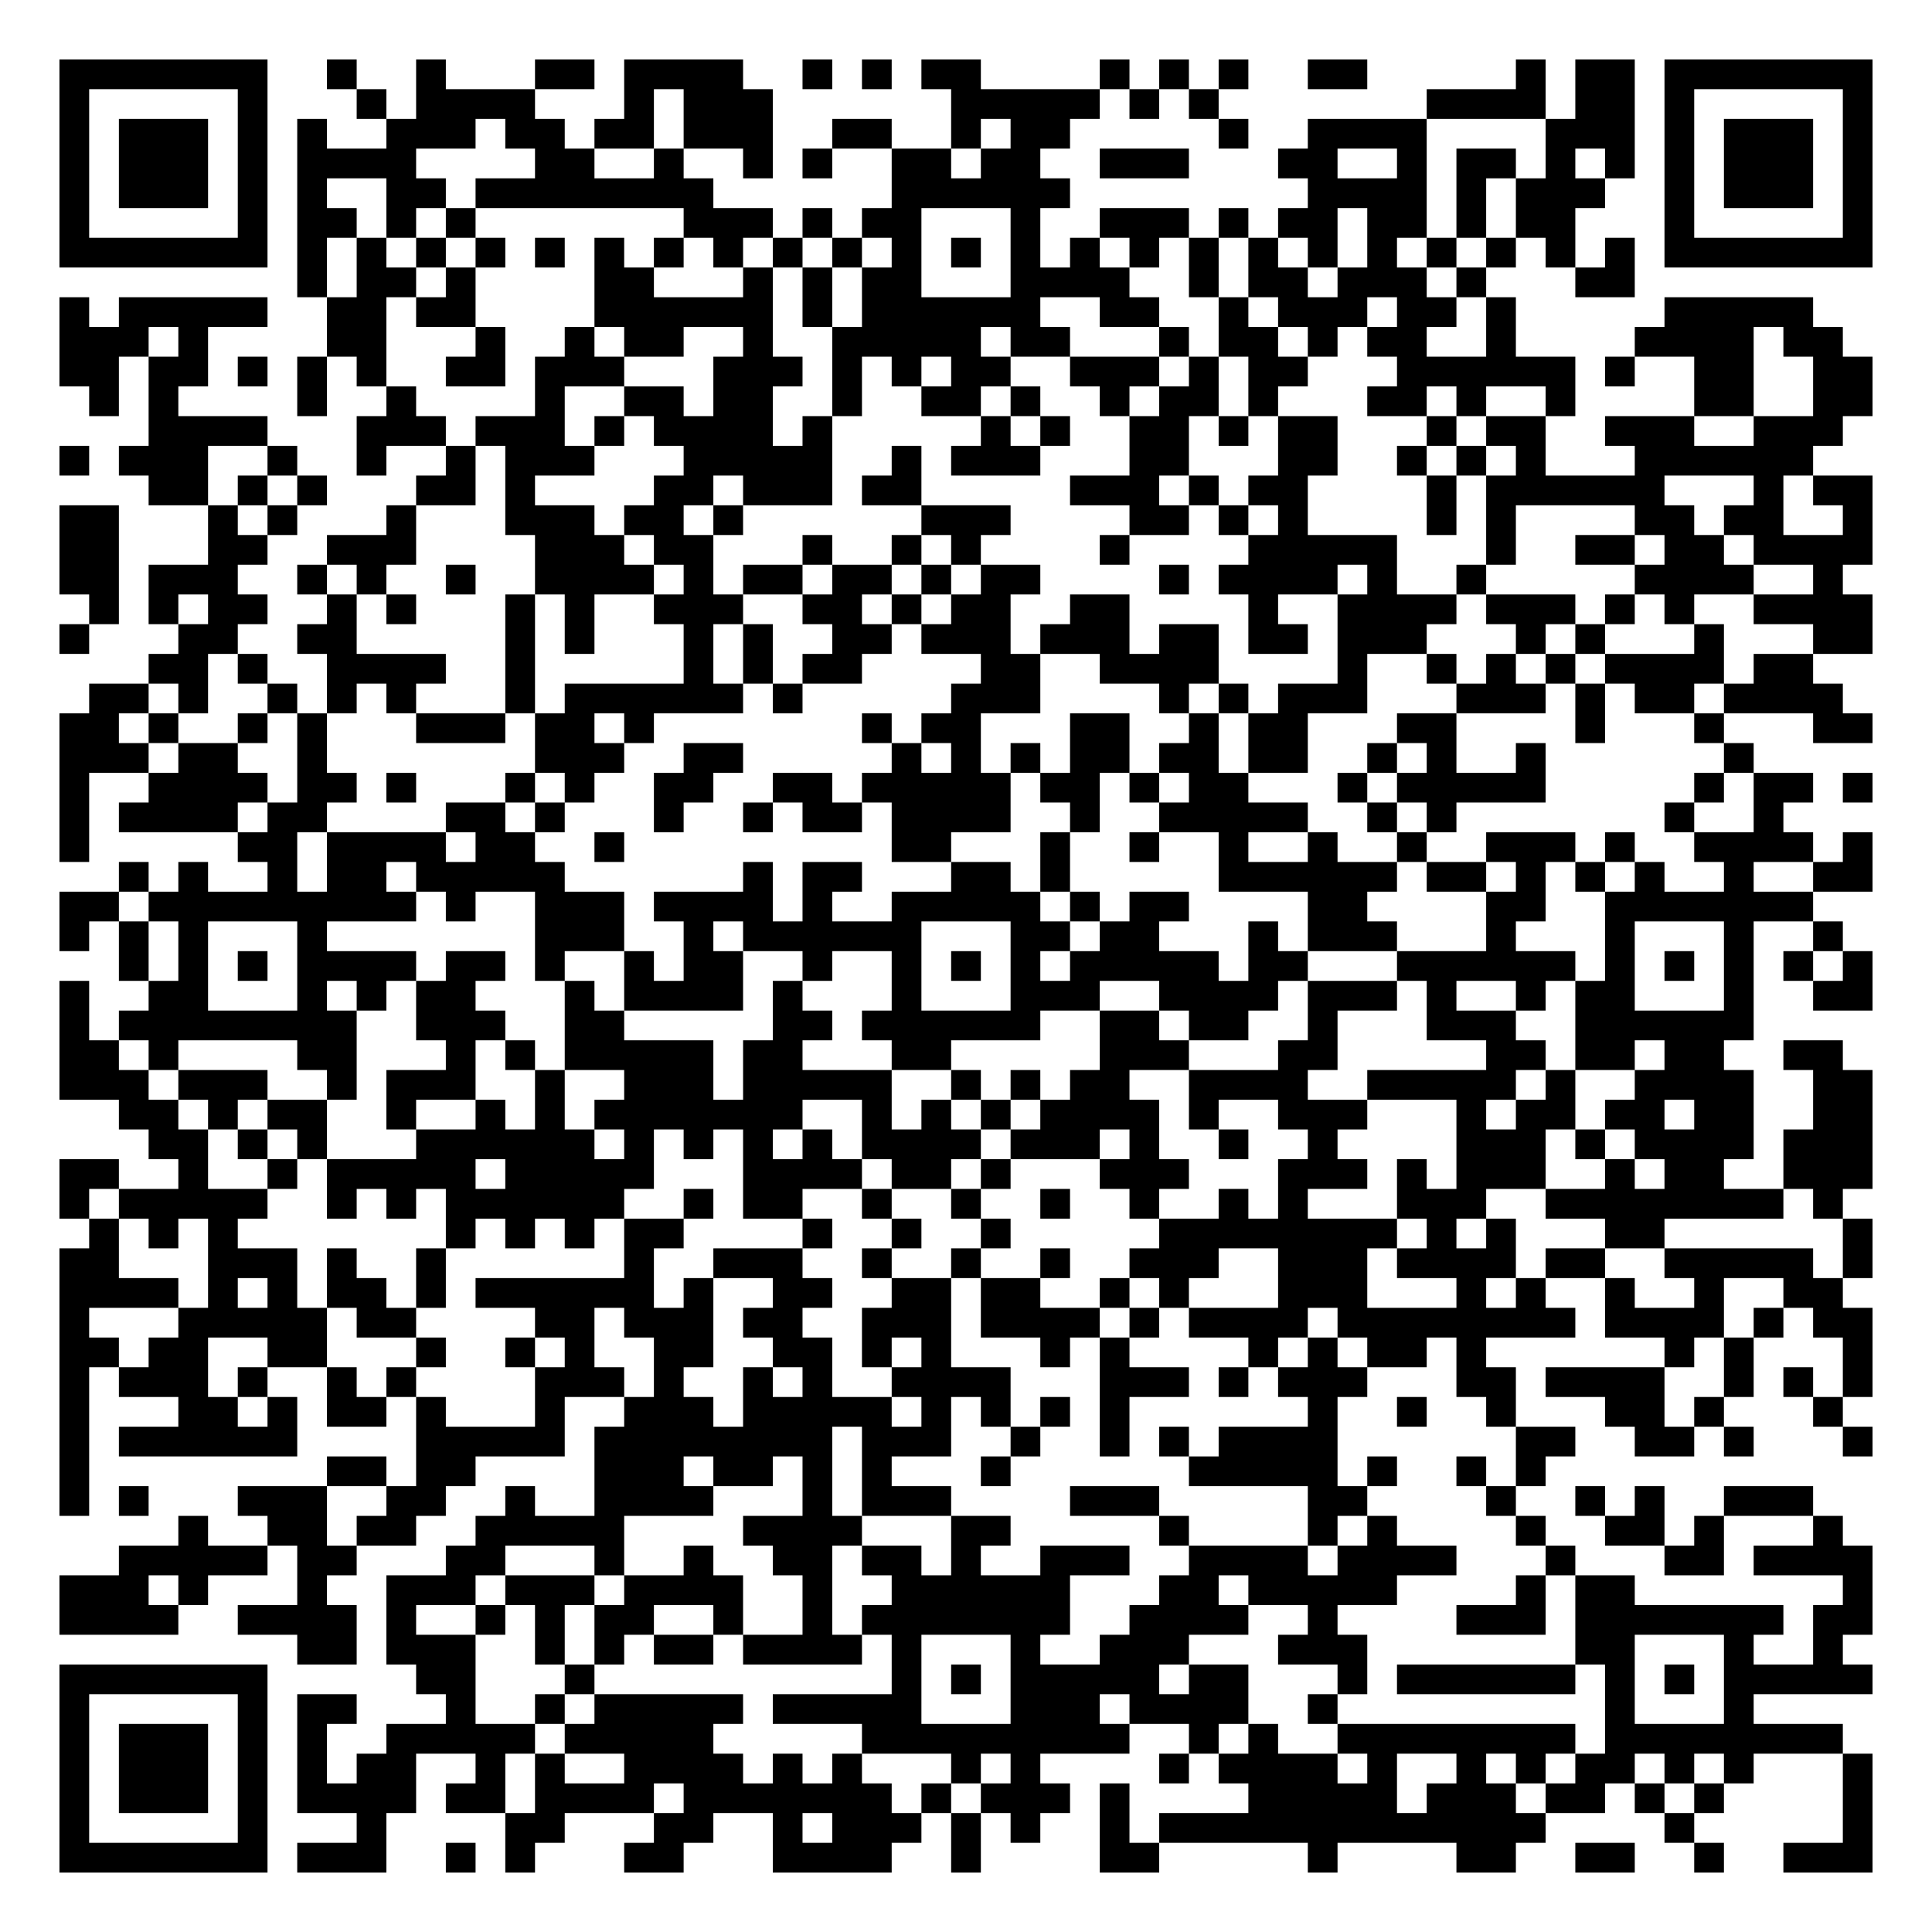
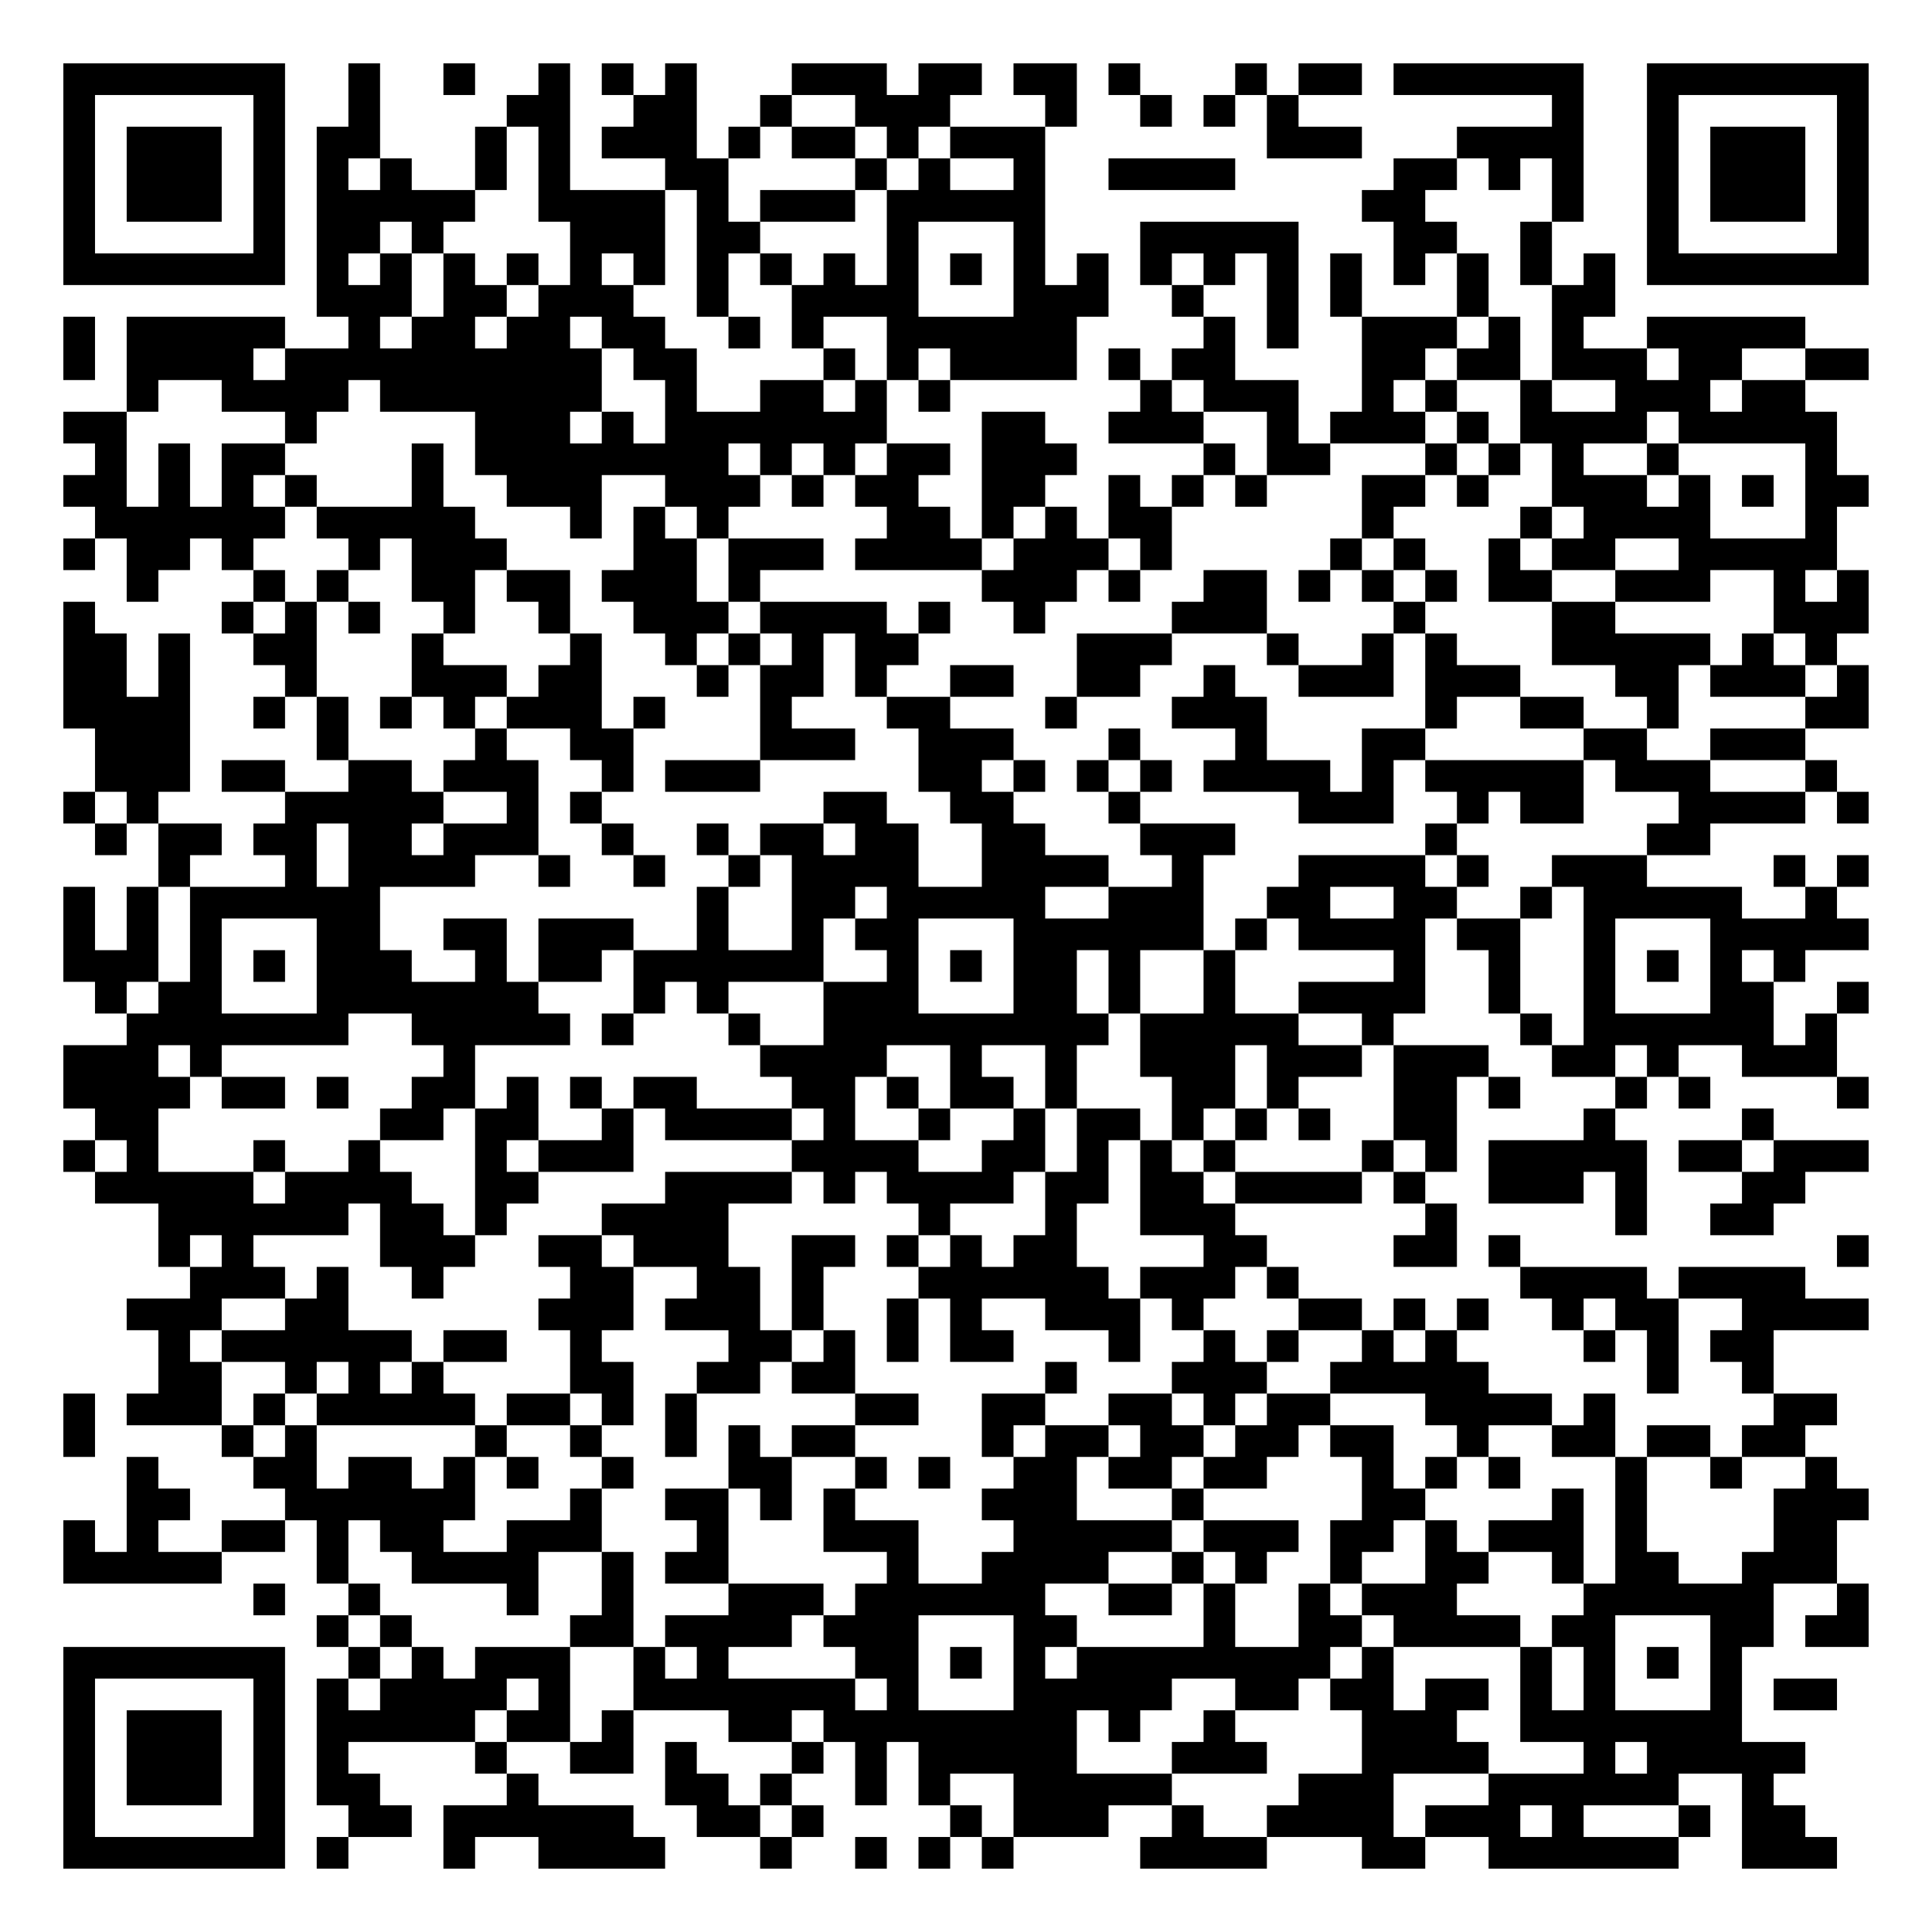
- <svg xmlns="http://www.w3.org/2000/svg" width="260" height="260" class="segno">
+ <svg xmlns="http://www.w3.org/2000/svg" width="244" height="244" class="segno">
  <g transform="scale(4)">
-     <path fill="#fff" d="M0 0h65v65h-65z" />
-     <path class="qrline" stroke="#000" d="M2 2.5h7m2 0h1m2 0h1m3 0h2m1 0h4m2 0h1m1 0h1m1 0h2m4 0h1m1 0h1m1 0h1m2 0h2m5 0h1m1 0h2m1 0h7m-61 1h1m5 0h1m3 0h1m1 0h4m3 0h1m1 0h3m6 0h5m1 0h1m1 0h1m7 0h4m1 0h2m1 0h1m5 0h1m-61 1h1m1 0h3m1 0h1m1 0h1m2 0h3m1 0h2m1 0h2m1 0h3m2 0h2m2 0h1m1 0h2m5 0h1m2 0h4m4 0h3m1 0h1m1 0h3m1 0h1m-61 1h1m1 0h3m1 0h1m1 0h4m4 0h2m2 0h1m2 0h1m1 0h1m2 0h2m1 0h2m2 0h3m3 0h2m2 0h1m1 0h2m1 0h1m1 0h1m1 0h1m1 0h3m1 0h1m-61 1h1m1 0h3m1 0h1m1 0h1m2 0h2m1 0h8m6 0h6m8 0h4m1 0h1m1 0h3m2 0h1m1 0h3m1 0h1m-61 1h1m5 0h1m1 0h2m1 0h1m1 0h1m7 0h3m1 0h1m1 0h2m3 0h1m2 0h3m1 0h1m1 0h2m1 0h2m1 0h1m1 0h2m3 0h1m5 0h1m-61 1h7m1 0h1m1 0h1m1 0h1m1 0h1m1 0h1m1 0h1m1 0h1m1 0h1m1 0h1m1 0h1m1 0h1m1 0h1m1 0h1m1 0h1m1 0h1m1 0h1m1 0h1m1 0h1m1 0h1m1 0h1m1 0h1m1 0h1m1 0h1m1 0h7m-53 1h1m1 0h2m1 0h1m4 0h2m3 0h1m1 0h1m1 0h2m3 0h4m2 0h1m1 0h2m1 0h3m1 0h1m3 0h2m-53 1h1m1 0h5m2 0h2m1 0h2m4 0h6m1 0h1m1 0h6m2 0h2m2 0h1m1 0h3m1 0h2m1 0h1m5 0h5m-59 1h3m1 0h1m4 0h2m3 0h1m2 0h1m1 0h2m2 0h1m2 0h5m1 0h2m3 0h1m1 0h2m1 0h1m1 0h2m2 0h1m4 0h4m1 0h2m-60 1h2m1 0h2m1 0h1m1 0h1m1 0h1m2 0h2m1 0h3m3 0h3m1 0h1m1 0h1m1 0h2m2 0h3m1 0h1m1 0h2m3 0h6m1 0h1m2 0h2m2 0h2m-60 1h1m1 0h1m4 0h1m2 0h1m4 0h1m2 0h2m1 0h2m2 0h1m2 0h2m1 0h1m2 0h1m1 0h2m1 0h1m3 0h2m1 0h1m2 0h1m4 0h2m2 0h2m-58 1h4m3 0h3m1 0h3m1 0h1m1 0h4m1 0h1m5 0h1m1 0h1m2 0h2m1 0h1m1 0h2m3 0h1m1 0h2m2 0h3m2 0h3m-60 1h1m1 0h3m2 0h1m2 0h1m2 0h1m1 0h3m3 0h5m2 0h1m1 0h3m3 0h2m3 0h2m2 0h1m1 0h1m1 0h1m3 0h6m-56 1h2m1 0h1m1 0h1m3 0h2m1 0h1m4 0h2m1 0h3m1 0h2m5 0h3m1 0h1m1 0h2m4 0h1m1 0h6m3 0h1m1 0h2m-61 1h2m3 0h1m1 0h1m3 0h1m3 0h3m1 0h2m1 0h1m6 0h3m4 0h2m1 0h1m1 0h1m4 0h1m1 0h1m4 0h2m1 0h2m2 0h1m-61 1h2m3 0h2m2 0h3m4 0h3m1 0h2m3 0h1m2 0h1m1 0h1m4 0h1m4 0h5m3 0h1m2 0h2m1 0h2m1 0h4m-61 1h2m1 0h3m2 0h1m1 0h1m2 0h1m2 0h4m1 0h1m1 0h2m1 0h2m1 0h1m1 0h2m4 0h1m1 0h4m1 0h1m2 0h1m5 0h4m2 0h1m-59 1h1m1 0h1m1 0h2m2 0h1m1 0h1m3 0h1m1 0h1m2 0h3m2 0h2m1 0h1m1 0h2m2 0h2m4 0h1m2 0h4m1 0h3m1 0h1m1 0h1m2 0h4m-61 1h1m3 0h2m2 0h2m5 0h1m1 0h1m3 0h1m1 0h1m2 0h2m1 0h3m1 0h3m1 0h2m1 0h2m1 0h3m3 0h1m1 0h1m3 0h1m3 0h2m-58 1h2m1 0h1m2 0h4m2 0h1m5 0h1m1 0h1m1 0h2m4 0h2m2 0h4m4 0h1m2 0h1m1 0h1m1 0h1m1 0h4m1 0h2m-58 1h2m1 0h1m2 0h1m1 0h1m1 0h1m3 0h1m1 0h6m1 0h1m5 0h3m4 0h1m1 0h1m1 0h3m3 0h3m1 0h1m1 0h2m1 0h4m-60 1h2m1 0h1m2 0h1m1 0h1m3 0h3m1 0h2m1 0h1m7 0h1m1 0h2m3 0h2m2 0h1m1 0h2m3 0h2m4 0h1m3 0h1m3 0h2m-61 1h3m1 0h2m2 0h1m7 0h3m2 0h2m5 0h1m1 0h1m1 0h1m1 0h2m1 0h2m1 0h2m2 0h1m1 0h1m2 0h1m6 0h1m-57 1h1m2 0h4m1 0h2m1 0h1m3 0h1m1 0h1m2 0h2m2 0h2m1 0h5m1 0h2m1 0h1m1 0h2m3 0h1m1 0h5m5 0h1m1 0h2m1 0h1m-61 1h1m1 0h4m1 0h2m4 0h2m1 0h1m3 0h1m2 0h1m1 0h2m1 0h4m2 0h1m2 0h5m2 0h1m1 0h1m7 0h1m2 0h1m-58 1h1m5 0h2m1 0h4m1 0h2m2 0h1m9 0h2m3 0h1m2 0h1m2 0h1m2 0h1m2 0h1m2 0h3m1 0h1m2 0h4m1 0h1m-59 1h1m1 0h1m2 0h1m1 0h2m1 0h5m6 0h1m1 0h2m3 0h2m1 0h1m5 0h6m1 0h2m1 0h1m1 0h1m1 0h1m2 0h1m2 0h2m-61 1h2m1 0h9m1 0h1m2 0h3m1 0h4m1 0h1m2 0h5m1 0h1m1 0h2m4 0h2m4 0h2m2 0h7m-59 1h1m1 0h1m1 0h1m3 0h1m7 0h3m2 0h1m1 0h6m3 0h2m1 0h2m3 0h1m1 0h3m3 0h1m3 0h1m3 0h1m2 0h1m-58 1h1m1 0h1m1 0h1m1 0h4m1 0h2m1 0h1m2 0h1m1 0h2m2 0h1m2 0h1m1 0h1m1 0h1m1 0h5m1 0h2m3 0h6m1 0h1m1 0h1m1 0h1m1 0h1m1 0h1m-61 1h1m2 0h2m3 0h1m1 0h1m1 0h2m3 0h1m1 0h4m1 0h1m3 0h1m3 0h3m2 0h4m1 0h3m1 0h1m2 0h1m1 0h2m3 0h1m2 0h2m-61 1h1m1 0h8m2 0h3m2 0h2m5 0h2m1 0h6m2 0h2m1 0h2m2 0h1m3 0h3m2 0h6m-57 1h2m1 0h1m4 0h2m3 0h1m1 0h1m1 0h5m1 0h2m3 0h2m5 0h3m3 0h2m5 0h2m1 0h2m1 0h2m2 0h2m-60 1h3m1 0h3m2 0h1m1 0h3m2 0h1m2 0h3m1 0h5m2 0h1m1 0h1m1 0h2m2 0h4m2 0h5m1 0h1m2 0h4m2 0h2m-59 1h2m1 0h1m1 0h2m2 0h1m2 0h1m1 0h1m1 0h7m2 0h1m1 0h1m1 0h1m1 0h4m1 0h1m2 0h3m3 0h1m1 0h2m1 0h2m1 0h2m2 0h2m-58 1h2m1 0h1m1 0h1m3 0h6m1 0h1m1 0h1m1 0h1m1 0h1m1 0h4m1 0h3m1 0h1m2 0h1m2 0h1m4 0h3m1 0h1m1 0h4m1 0h3m-61 1h2m2 0h1m2 0h1m1 0h5m1 0h5m3 0h4m1 0h2m1 0h1m3 0h3m3 0h3m1 0h1m1 0h3m2 0h1m1 0h2m2 0h3m-61 1h1m1 0h5m2 0h1m1 0h1m1 0h6m2 0h1m1 0h2m2 0h1m2 0h1m2 0h1m2 0h1m2 0h1m1 0h1m3 0h3m2 0h8m1 0h1m-59 1h1m1 0h1m1 0h1m7 0h1m1 0h1m1 0h1m1 0h2m4 0h1m2 0h1m2 0h1m5 0h8m1 0h1m1 0h1m3 0h2m6 0h1m-61 1h2m3 0h3m1 0h1m2 0h1m6 0h1m2 0h3m2 0h1m2 0h1m2 0h1m2 0h3m2 0h3m1 0h4m1 0h2m2 0h5m1 0h1m-61 1h4m1 0h1m1 0h1m1 0h2m1 0h1m1 0h6m1 0h1m2 0h2m2 0h2m1 0h2m2 0h1m1 0h1m3 0h3m3 0h1m1 0h1m2 0h1m2 0h1m2 0h2m-60 1h1m3 0h5m1 0h2m4 0h2m1 0h3m1 0h2m2 0h3m1 0h4m1 0h1m1 0h4m1 0h8m1 0h4m1 0h1m1 0h2m-61 1h2m1 0h2m2 0h2m3 0h1m2 0h1m1 0h1m2 0h2m2 0h2m1 0h1m1 0h1m3 0h1m1 0h1m4 0h1m1 0h1m1 0h2m1 0h1m6 0h1m1 0h1m3 0h1m-61 1h1m1 0h3m1 0h1m2 0h1m1 0h1m4 0h3m1 0h1m2 0h1m1 0h1m2 0h4m3 0h3m1 0h1m1 0h3m3 0h2m1 0h4m2 0h1m1 0h1m1 0h1m-61 1h1m3 0h2m1 0h1m1 0h2m1 0h1m3 0h1m2 0h3m1 0h5m1 0h1m1 0h1m1 0h1m1 0h1m6 0h1m2 0h1m2 0h1m3 0h2m1 0h1m3 0h1m-60 1h1m1 0h6m4 0h5m1 0h8m1 0h3m2 0h1m2 0h1m1 0h1m1 0h4m6 0h2m2 0h2m1 0h1m3 0h1m-61 1h1m8 0h2m1 0h2m4 0h3m1 0h2m1 0h1m1 0h1m3 0h1m6 0h5m1 0h1m2 0h1m1 0h1m-50 1h1m1 0h1m3 0h3m2 0h2m2 0h1m2 0h4m3 0h1m1 0h3m4 0h3m5 0h2m4 0h1m2 0h1m1 0h1m2 0h3m-55 1h1m2 0h2m1 0h2m2 0h5m4 0h4m3 0h2m5 0h1m4 0h1m1 0h1m4 0h1m2 0h2m1 0h1m3 0h1m-58 1h5m1 0h2m3 0h2m3 0h1m2 0h1m2 0h2m1 0h2m1 0h1m2 0h3m2 0h4m1 0h4m3 0h1m3 0h2m1 0h4m-61 1h3m1 0h1m3 0h1m2 0h3m1 0h3m1 0h4m2 0h1m2 0h6m3 0h2m1 0h5m4 0h1m1 0h2m7 0h1m-61 1h4m2 0h4m1 0h1m2 0h1m1 0h1m1 0h2m2 0h1m2 0h1m1 0h7m2 0h4m2 0h1m4 0h3m1 0h7m1 0h2m-53 1h2m1 0h3m2 0h1m1 0h1m1 0h2m1 0h4m1 0h1m3 0h1m2 0h3m3 0h3m7 0h2m3 0h1m2 0h1m-60 1h7m5 0h2m3 0h1m10 0h1m1 0h1m1 0h5m1 0h2m3 0h1m1 0h6m1 0h1m1 0h1m1 0h5m-61 1h1m5 0h1m1 0h2m3 0h1m2 0h1m1 0h5m1 0h5m3 0h3m1 0h4m2 0h1m9 0h1m3 0h1m-57 1h1m1 0h3m1 0h1m1 0h1m2 0h5m1 0h5m5 0h9m2 0h1m1 0h1m2 0h8m1 0h8m-60 1h1m1 0h3m1 0h1m1 0h1m1 0h2m2 0h1m1 0h1m2 0h4m1 0h1m1 0h1m3 0h1m1 0h1m4 0h1m1 0h4m1 0h1m2 0h1m1 0h1m1 0h2m1 0h1m1 0h1m3 0h1m-61 1h1m1 0h3m1 0h1m1 0h4m1 0h2m1 0h4m1 0h7m1 0h1m1 0h3m1 0h1m4 0h5m1 0h3m1 0h2m1 0h1m1 0h1m4 0h1m-61 1h1m5 0h1m3 0h1m4 0h2m3 0h2m2 0h1m1 0h3m1 0h1m1 0h1m2 0h1m1 0h13m4 0h1m5 0h1m-61 1h7m1 0h3m2 0h1m1 0h1m3 0h2m3 0h4m2 0h1m4 0h2m5 0h1m4 0h2m2 0h2m2 0h1m2 0h3" />
+     <path fill="#fff" d="M0 0h61v61h-61z" />
+     <path class="qrline" stroke="#000" d="M2 2.5h7m2 0h1m2 0h1m2 0h1m1 0h1m1 0h1m3 0h3m1 0h2m1 0h2m1 0h1m3 0h1m1 0h2m1 0h6m2 0h7m-57 1h1m5 0h1m2 0h1m4 0h2m2 0h2m2 0h1m2 0h3m3 0h1m2 0h1m1 0h1m1 0h1m8 0h1m2 0h1m5 0h1m-57 1h1m1 0h3m1 0h1m1 0h2m3 0h1m1 0h1m1 0h3m1 0h1m1 0h2m1 0h1m1 0h3m7 0h3m3 0h4m2 0h1m1 0h3m1 0h1m-57 1h1m1 0h3m1 0h1m1 0h1m1 0h1m2 0h1m1 0h1m3 0h2m4 0h1m1 0h1m2 0h1m2 0h4m5 0h2m1 0h1m1 0h1m2 0h1m1 0h3m1 0h1m-57 1h1m1 0h3m1 0h1m1 0h5m2 0h4m1 0h1m1 0h3m1 0h5m10 0h2m4 0h1m2 0h1m1 0h3m1 0h1m-57 1h1m5 0h1m1 0h2m1 0h1m4 0h3m1 0h2m4 0h1m3 0h1m3 0h5m3 0h2m2 0h1m3 0h1m5 0h1m-57 1h7m1 0h1m1 0h1m1 0h1m1 0h1m1 0h1m1 0h1m1 0h1m1 0h1m1 0h1m1 0h1m1 0h1m1 0h1m1 0h1m1 0h1m1 0h1m1 0h1m1 0h1m1 0h1m1 0h1m1 0h1m1 0h1m1 0h7m-49 1h3m1 0h2m1 0h3m2 0h1m2 0h4m3 0h3m2 0h1m2 0h1m1 0h1m3 0h1m2 0h2m-49 1h1m1 0h5m2 0h1m1 0h2m1 0h2m1 0h2m2 0h1m1 0h1m2 0h6m4 0h1m1 0h1m2 0h3m1 0h1m1 0h1m2 0h5m-55 1h1m1 0h4m1 0h10m1 0h2m4 0h1m1 0h1m1 0h4m1 0h1m1 0h2m4 0h2m1 0h2m1 0h3m1 0h2m2 0h2m-55 1h1m2 0h4m1 0h7m2 0h1m2 0h2m1 0h1m1 0h1m6 0h1m1 0h3m2 0h1m1 0h1m2 0h1m2 0h3m1 0h2m-55 1h2m5 0h1m5 0h3m1 0h1m1 0h7m3 0h2m2 0h3m2 0h1m1 0h3m1 0h1m1 0h4m1 0h5m-55 1h1m1 0h1m1 0h2m4 0h1m1 0h8m1 0h1m1 0h1m1 0h2m1 0h3m4 0h1m1 0h2m3 0h1m1 0h1m1 0h1m2 0h1m4 0h1m-56 1h2m1 0h1m1 0h1m1 0h1m3 0h1m2 0h3m2 0h3m1 0h1m1 0h2m2 0h2m2 0h1m1 0h1m1 0h1m3 0h2m1 0h1m2 0h3m1 0h1m1 0h1m1 0h2m-56 1h6m1 0h5m3 0h1m1 0h1m1 0h1m5 0h2m1 0h1m1 0h1m1 0h2m6 0h1m4 0h1m1 0h4m3 0h1m-56 1h1m1 0h2m1 0h1m3 0h1m1 0h3m4 0h2m1 0h3m1 0h4m1 0h3m1 0h1m5 0h1m1 0h1m2 0h1m1 0h2m2 0h5m-54 1h1m3 0h1m1 0h1m2 0h2m1 0h2m1 0h3m1 0h1m7 0h3m1 0h1m2 0h2m1 0h1m1 0h1m1 0h1m1 0h2m2 0h3m2 0h1m1 0h1m-57 1h1m4 0h1m1 0h1m1 0h1m2 0h1m2 0h1m2 0h3m1 0h4m1 0h1m2 0h1m4 0h3m4 0h1m4 0h2m5 0h3m-57 1h2m1 0h1m2 0h2m3 0h1m4 0h1m2 0h1m1 0h1m1 0h1m1 0h2m5 0h3m3 0h1m2 0h1m1 0h1m3 0h5m1 0h1m1 0h1m-56 1h2m1 0h1m3 0h1m3 0h3m1 0h2m3 0h1m1 0h2m1 0h1m2 0h2m2 0h2m2 0h1m2 0h3m1 0h3m3 0h2m1 0h3m1 0h1m-57 1h4m2 0h1m1 0h1m1 0h1m1 0h1m1 0h3m1 0h1m3 0h1m3 0h2m3 0h1m3 0h3m5 0h1m2 0h2m2 0h1m4 0h2m-56 1h3m4 0h1m4 0h1m2 0h2m4 0h3m2 0h3m3 0h1m3 0h1m3 0h2m5 0h2m2 0h3m-54 1h3m1 0h2m2 0h2m1 0h3m2 0h1m1 0h3m5 0h2m1 0h1m1 0h1m1 0h1m1 0h4m1 0h1m1 0h5m1 0h3m3 0h1m-56 1h1m1 0h1m4 0h5m2 0h1m1 0h1m7 0h2m2 0h2m3 0h1m5 0h3m2 0h1m1 0h2m3 0h4m1 0h1m-56 1h1m1 0h2m1 0h2m1 0h2m1 0h3m2 0h1m2 0h1m1 0h2m1 0h2m2 0h2m3 0h3m6 0h1m6 0h2m-49 1h1m3 0h1m1 0h4m2 0h1m2 0h1m2 0h1m1 0h4m2 0h4m2 0h1m3 0h4m1 0h1m2 0h3m4 0h1m1 0h1m-57 1h1m1 0h1m1 0h6m10 0h1m2 0h2m1 0h5m2 0h3m2 0h2m2 0h2m2 0h1m1 0h5m2 0h1m-56 1h1m1 0h1m1 0h1m3 0h2m2 0h2m1 0h3m2 0h1m2 0h1m1 0h2m3 0h6m1 0h1m1 0h4m1 0h2m2 0h1m3 0h5m-57 1h3m1 0h1m1 0h1m1 0h3m2 0h1m1 0h2m1 0h6m2 0h1m1 0h1m1 0h2m1 0h1m2 0h1m5 0h1m2 0h1m2 0h1m1 0h1m1 0h1m1 0h1m-54 1h1m1 0h2m3 0h7m3 0h1m1 0h1m3 0h3m3 0h2m1 0h1m2 0h1m2 0h4m2 0h1m2 0h1m3 0h2m2 0h1m-55 1h7m2 0h5m1 0h1m3 0h1m2 0h9m1 0h5m2 0h1m4 0h1m1 0h6m1 0h1m-56 1h3m1 0h1m7 0h1m9 0h4m2 0h1m2 0h1m2 0h3m1 0h3m1 0h3m2 0h2m1 0h1m2 0h3m-56 1h4m1 0h2m1 0h1m2 0h2m1 0h1m1 0h1m1 0h2m3 0h2m1 0h1m1 0h2m1 0h1m3 0h2m1 0h1m3 0h2m1 0h1m3 0h1m1 0h1m4 0h1m-56 1h2m7 0h2m1 0h2m2 0h1m1 0h4m1 0h1m2 0h1m2 0h1m1 0h2m1 0h1m1 0h1m1 0h1m2 0h2m4 0h1m4 0h1m-54 1h1m1 0h1m3 0h1m2 0h1m3 0h1m1 0h3m5 0h4m2 0h2m1 0h1m1 0h1m1 0h1m4 0h1m1 0h1m1 0h5m1 0h2m1 0h3m-56 1h5m1 0h4m2 0h2m4 0h4m1 0h1m1 0h4m1 0h2m1 0h2m1 0h4m1 0h1m2 0h3m1 0h1m3 0h2m-52 1h6m1 0h2m1 0h1m3 0h4m6 0h1m3 0h1m2 0h3m6 0h1m5 0h1m2 0h2m-51 1h1m1 0h1m4 0h3m2 0h2m1 0h3m2 0h2m1 0h1m1 0h1m1 0h2m4 0h2m4 0h2m1 0h1m10 0h1m-53 1h3m1 0h1m2 0h1m4 0h2m2 0h2m1 0h1m3 0h6m1 0h3m1 0h1m7 0h4m1 0h4m-53 1h3m2 0h2m6 0h3m1 0h3m1 0h1m2 0h1m1 0h1m2 0h3m1 0h1m3 0h2m1 0h1m1 0h1m2 0h1m1 0h2m2 0h4m-54 1h1m1 0h6m1 0h2m2 0h1m4 0h2m1 0h1m1 0h1m1 0h2m3 0h1m2 0h1m1 0h1m2 0h1m1 0h1m4 0h1m1 0h1m1 0h2m-51 1h2m2 0h1m1 0h1m1 0h1m4 0h2m2 0h2m1 0h2m6 0h1m3 0h3m2 0h5m5 0h1m2 0h1m-54 1h1m1 0h3m1 0h1m1 0h5m1 0h2m1 0h1m1 0h1m5 0h2m2 0h2m2 0h2m1 0h1m1 0h2m3 0h4m1 0h1m5 0h2m-56 1h1m4 0h1m1 0h1m5 0h1m2 0h1m2 0h1m1 0h1m1 0h2m4 0h1m1 0h2m1 0h2m1 0h2m1 0h2m2 0h1m2 0h2m1 0h2m1 0h2m-53 1h1m3 0h2m1 0h2m1 0h1m1 0h1m2 0h1m3 0h2m2 0h1m1 0h1m2 0h2m1 0h2m1 0h2m3 0h1m1 0h1m1 0h1m3 0h1m2 0h1m2 0h1m-54 1h2m3 0h6m3 0h1m2 0h2m1 0h1m1 0h1m4 0h3m3 0h1m5 0h2m4 0h1m1 0h1m4 0h3m-57 1h1m1 0h1m2 0h2m1 0h1m1 0h2m2 0h3m3 0h1m3 0h3m3 0h5m1 0h3m1 0h2m1 0h1m1 0h3m1 0h1m4 0h2m-56 1h5m3 0h1m2 0h4m2 0h1m1 0h2m5 0h1m2 0h4m2 0h1m1 0h1m2 0h1m2 0h2m2 0h1m1 0h2m2 0h3m-50 1h1m2 0h1m4 0h1m2 0h1m3 0h3m1 0h6m2 0h2m1 0h1m2 0h1m1 0h3m4 0h6m2 0h1m-49 1h1m1 0h1m5 0h2m1 0h4m1 0h3m3 0h2m4 0h1m2 0h2m1 0h4m1 0h2m3 0h2m1 0h2m-57 1h7m2 0h1m1 0h1m1 0h3m2 0h1m1 0h1m4 0h2m1 0h1m1 0h1m1 0h8m1 0h1m4 0h1m1 0h1m1 0h1m1 0h1m-53 1h1m5 0h1m1 0h1m1 0h4m1 0h1m2 0h7m1 0h1m3 0h5m2 0h2m1 0h2m1 0h2m1 0h1m1 0h1m3 0h1m1 0h2m-56 1h1m1 0h3m1 0h1m1 0h5m1 0h2m1 0h1m3 0h2m1 0h8m1 0h1m2 0h1m4 0h3m2 0h7m-53 1h1m1 0h3m1 0h1m1 0h1m4 0h1m2 0h2m1 0h1m3 0h1m1 0h1m1 0h5m3 0h3m3 0h4m3 0h1m1 0h5m-55 1h1m1 0h3m1 0h1m1 0h2m4 0h1m4 0h2m1 0h1m2 0h1m1 0h1m2 0h5m4 0h3m3 0h6m2 0h1m-54 1h1m5 0h1m2 0h2m1 0h6m2 0h2m1 0h1m4 0h1m1 0h3m2 0h1m2 0h4m1 0h3m1 0h1m3 0h1m1 0h2m-55 1h7m1 0h1m3 0h1m2 0h4m3 0h1m2 0h1m1 0h1m1 0h1m4 0h4m3 0h2m2 0h6m2 0h3" />
  </g>
</svg>
